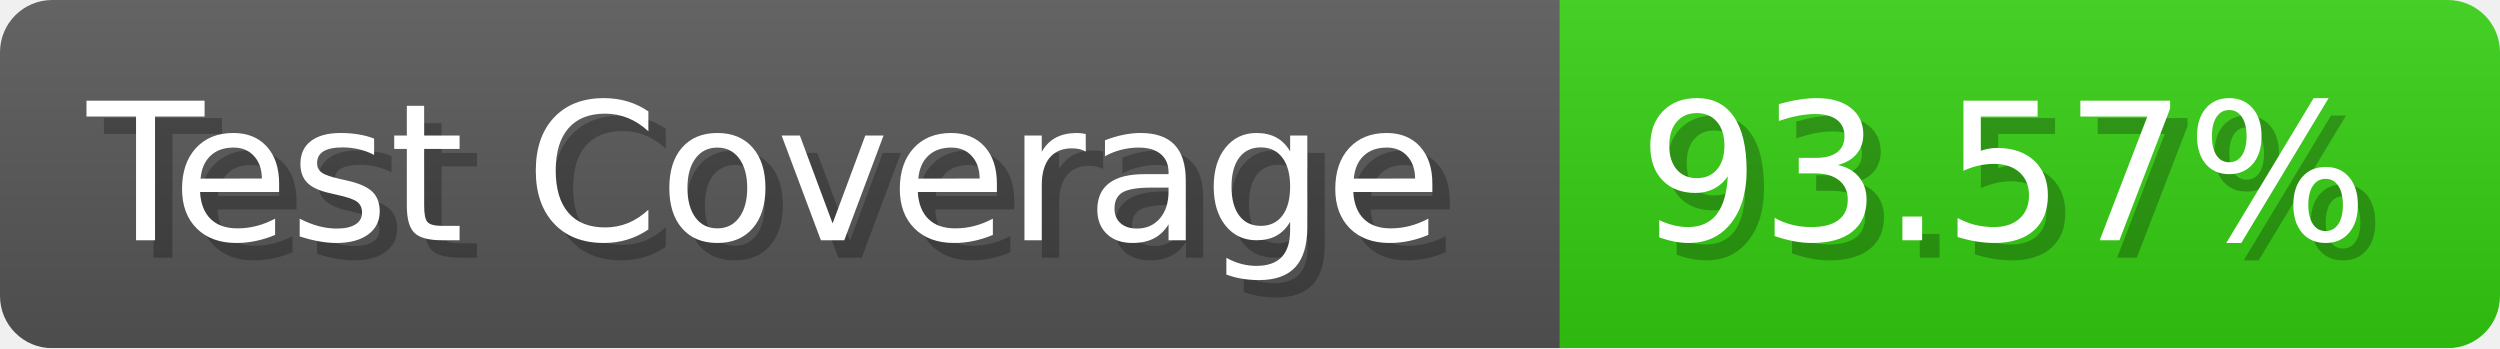
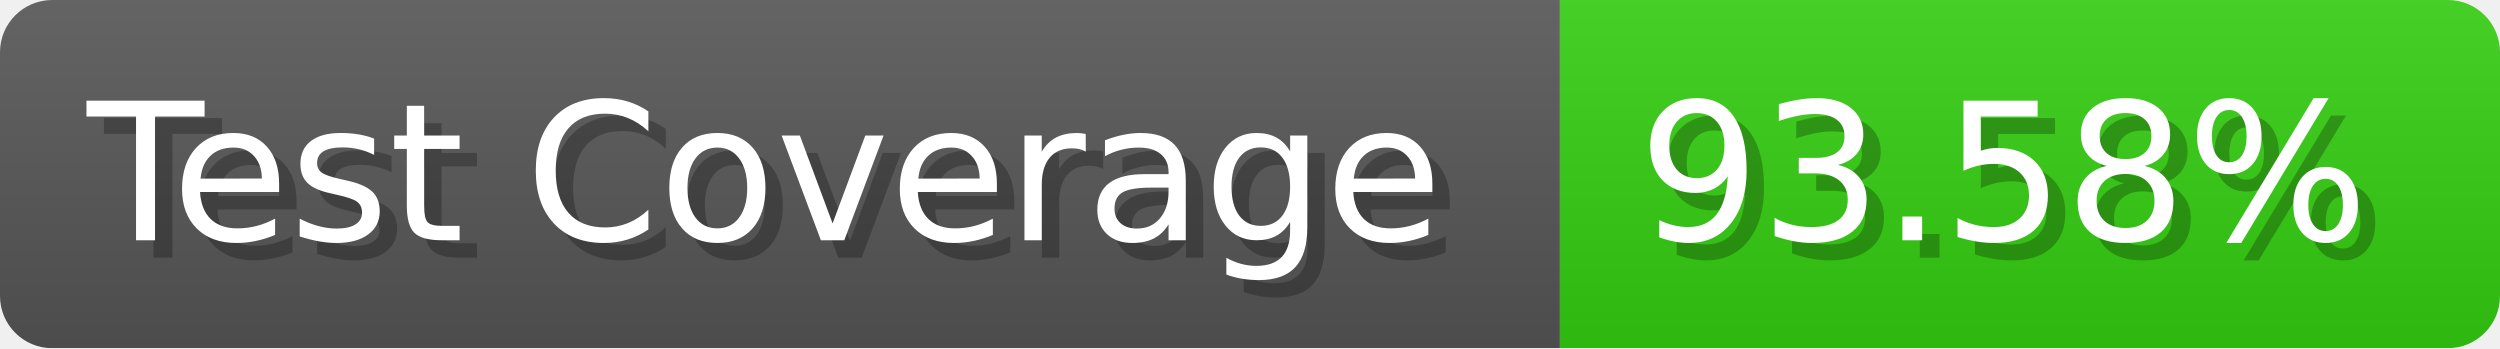
- <svg xmlns="http://www.w3.org/2000/svg" width="143.6" height="20" viewBox="0 0 1436 200" role="img" aria-label="Test Coverage: 93.57%">
+ <svg xmlns="http://www.w3.org/2000/svg" width="143.6" height="20" viewBox="0 0 1436 200" role="img" aria-label="Test Coverage: 93.58%">
  <linearGradient id="a" x2="0" y2="100%">
    <stop offset="0" stop-opacity=".1" stop-color="#EEE" />
    <stop offset="1" stop-opacity=".1" />
  </linearGradient>
  <mask id="m">
    <rect width="1436" height="200" rx="30" fill="#FFF" />
  </mask>
  <g mask="url(#m)">
    <rect width="896" height="200" fill="#555" />
    <rect width="540" height="200" fill="#3C1" x="896" />
    <rect width="1436" height="200" fill="url(#a)" />
  </g>
  <g aria-hidden="true" fill="#fff" text-anchor="start" font-family="Verdana,DejaVu Sans,sans-serif" font-size="110">
    <text x="60" y="148" textLength="796" fill="#000" opacity="0.25">Test Coverage</text>
    <text x="50" y="138" textLength="796">Test Coverage</text>
-     <text x="951" y="148" textLength="440" fill="#000" opacity="0.25">93.57%</text>
-     <text x="941" y="138" textLength="440">93.57%</text>
+     <text x="951" y="148" textLength="440" fill="#000" opacity="0.25">93.58%</text>
+     <text x="941" y="138" textLength="440">93.58%</text>
  </g>
</svg>
